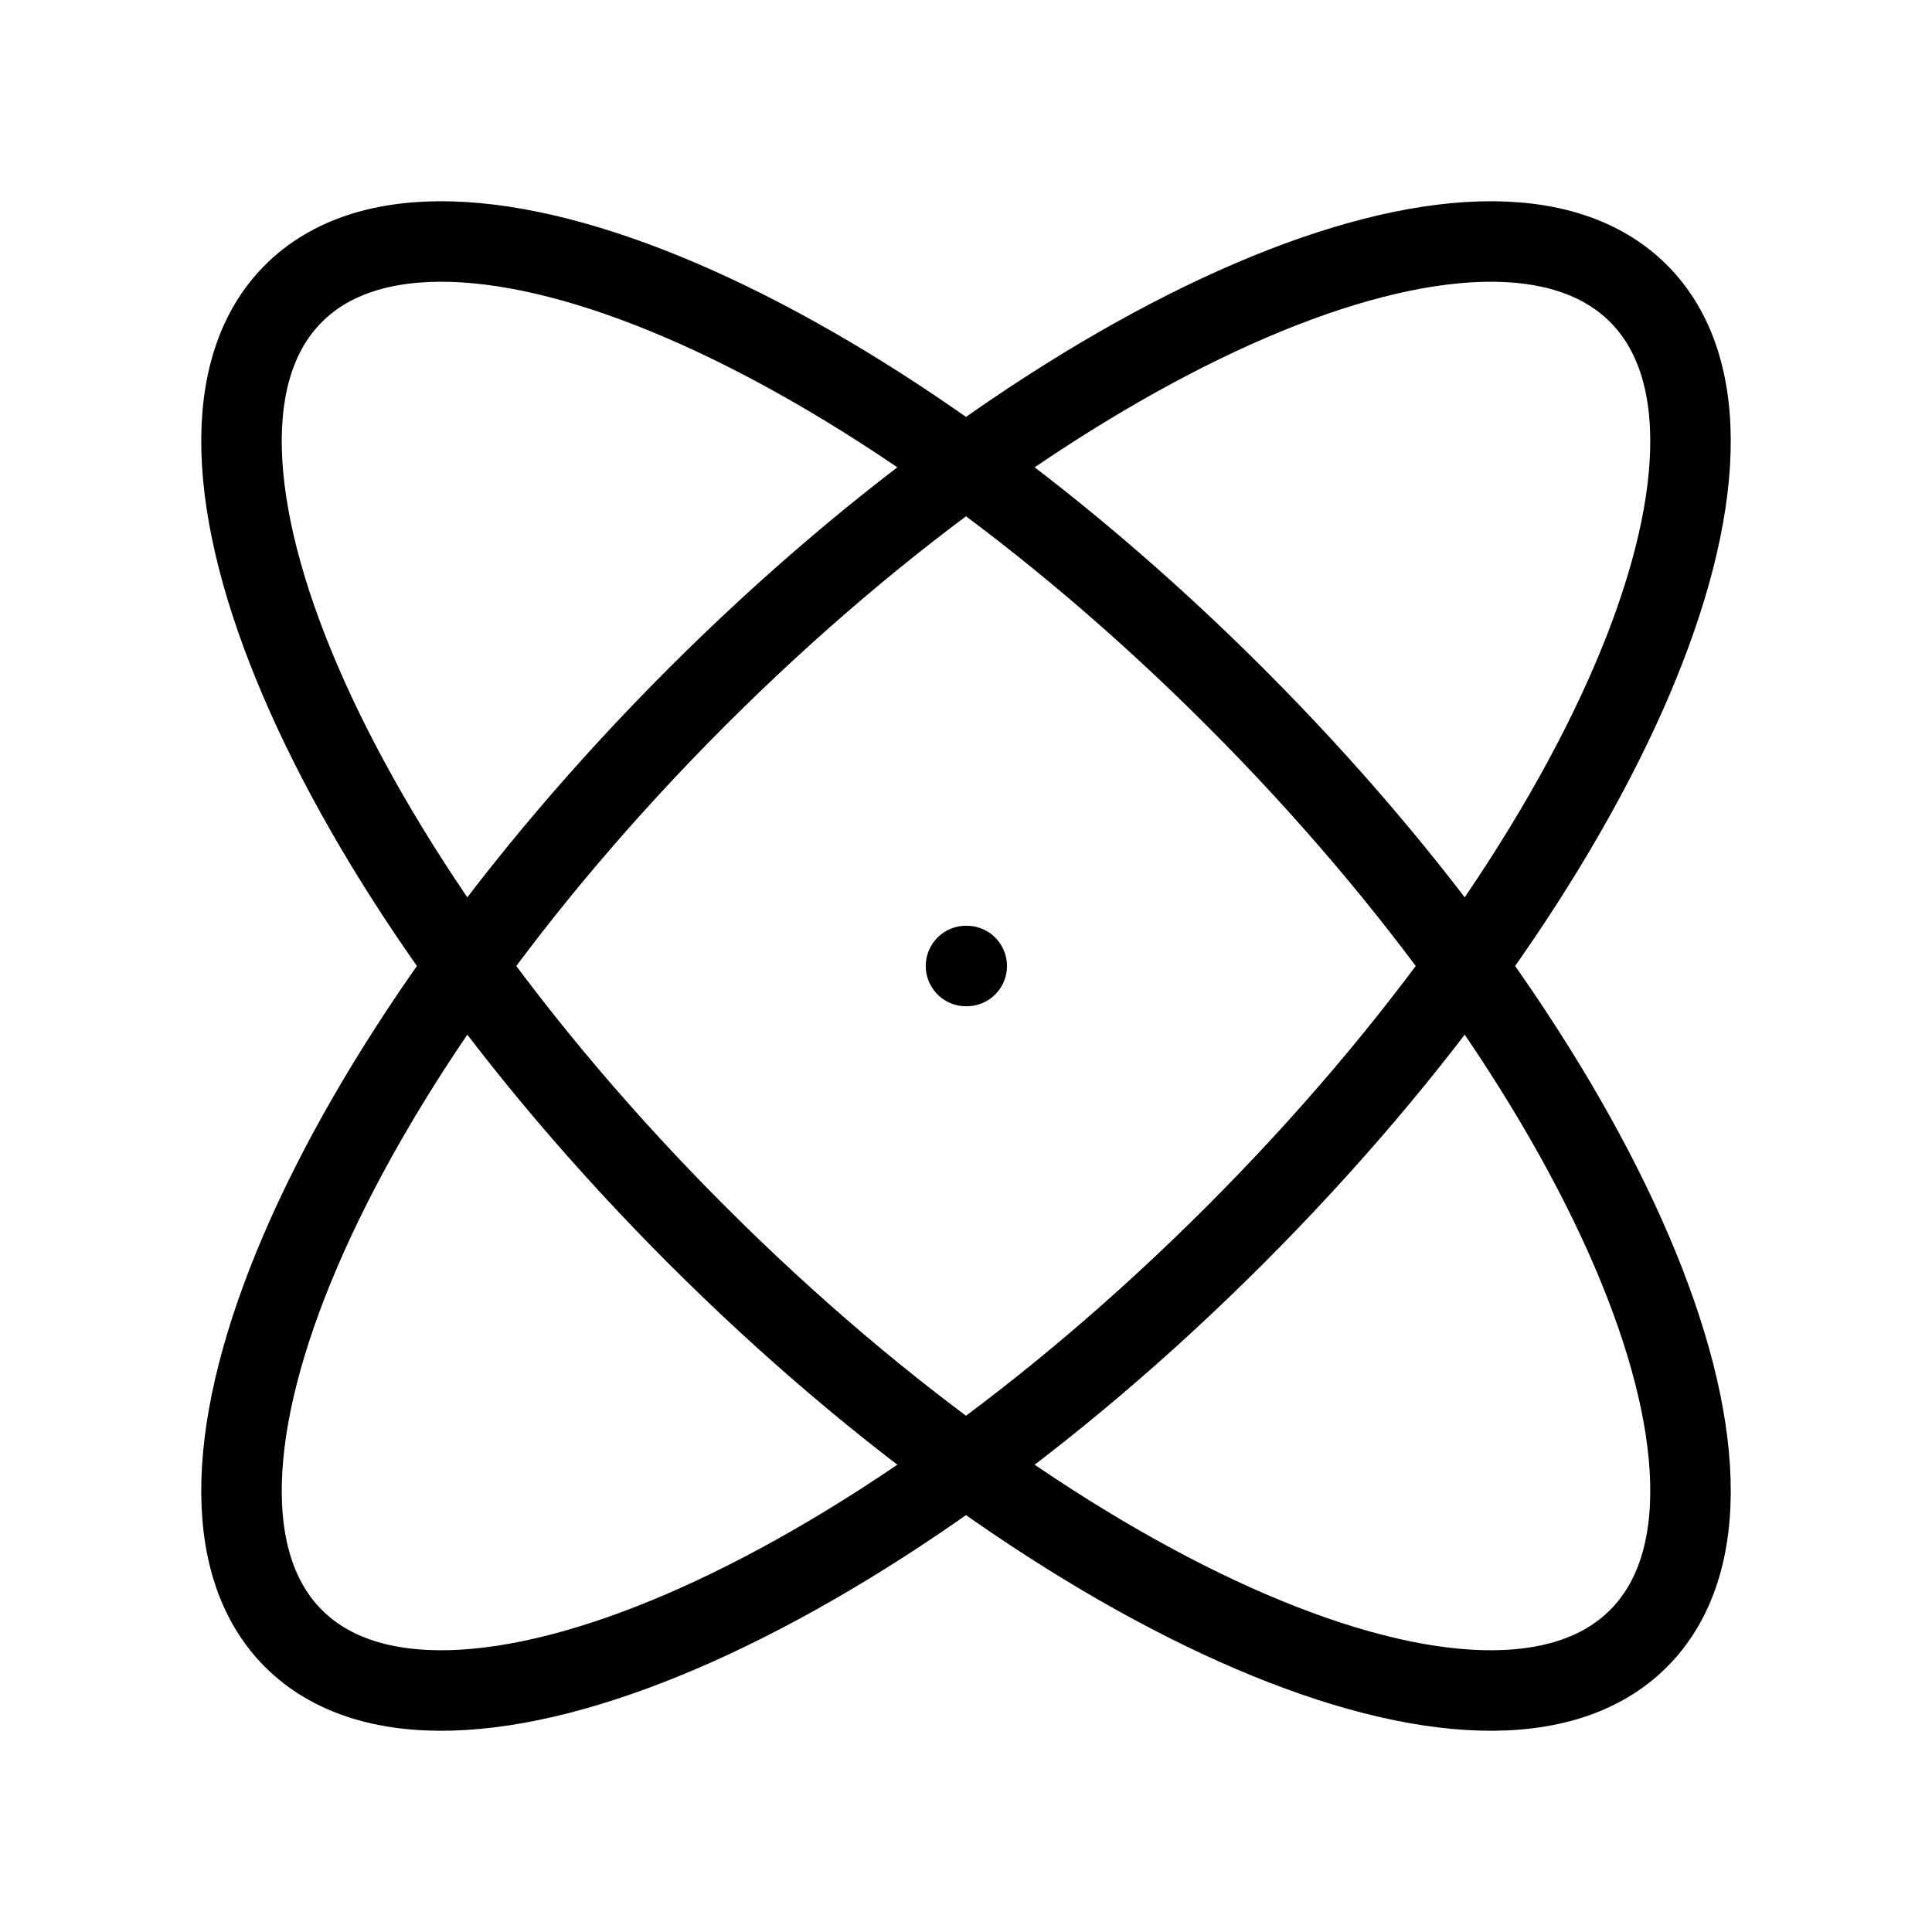
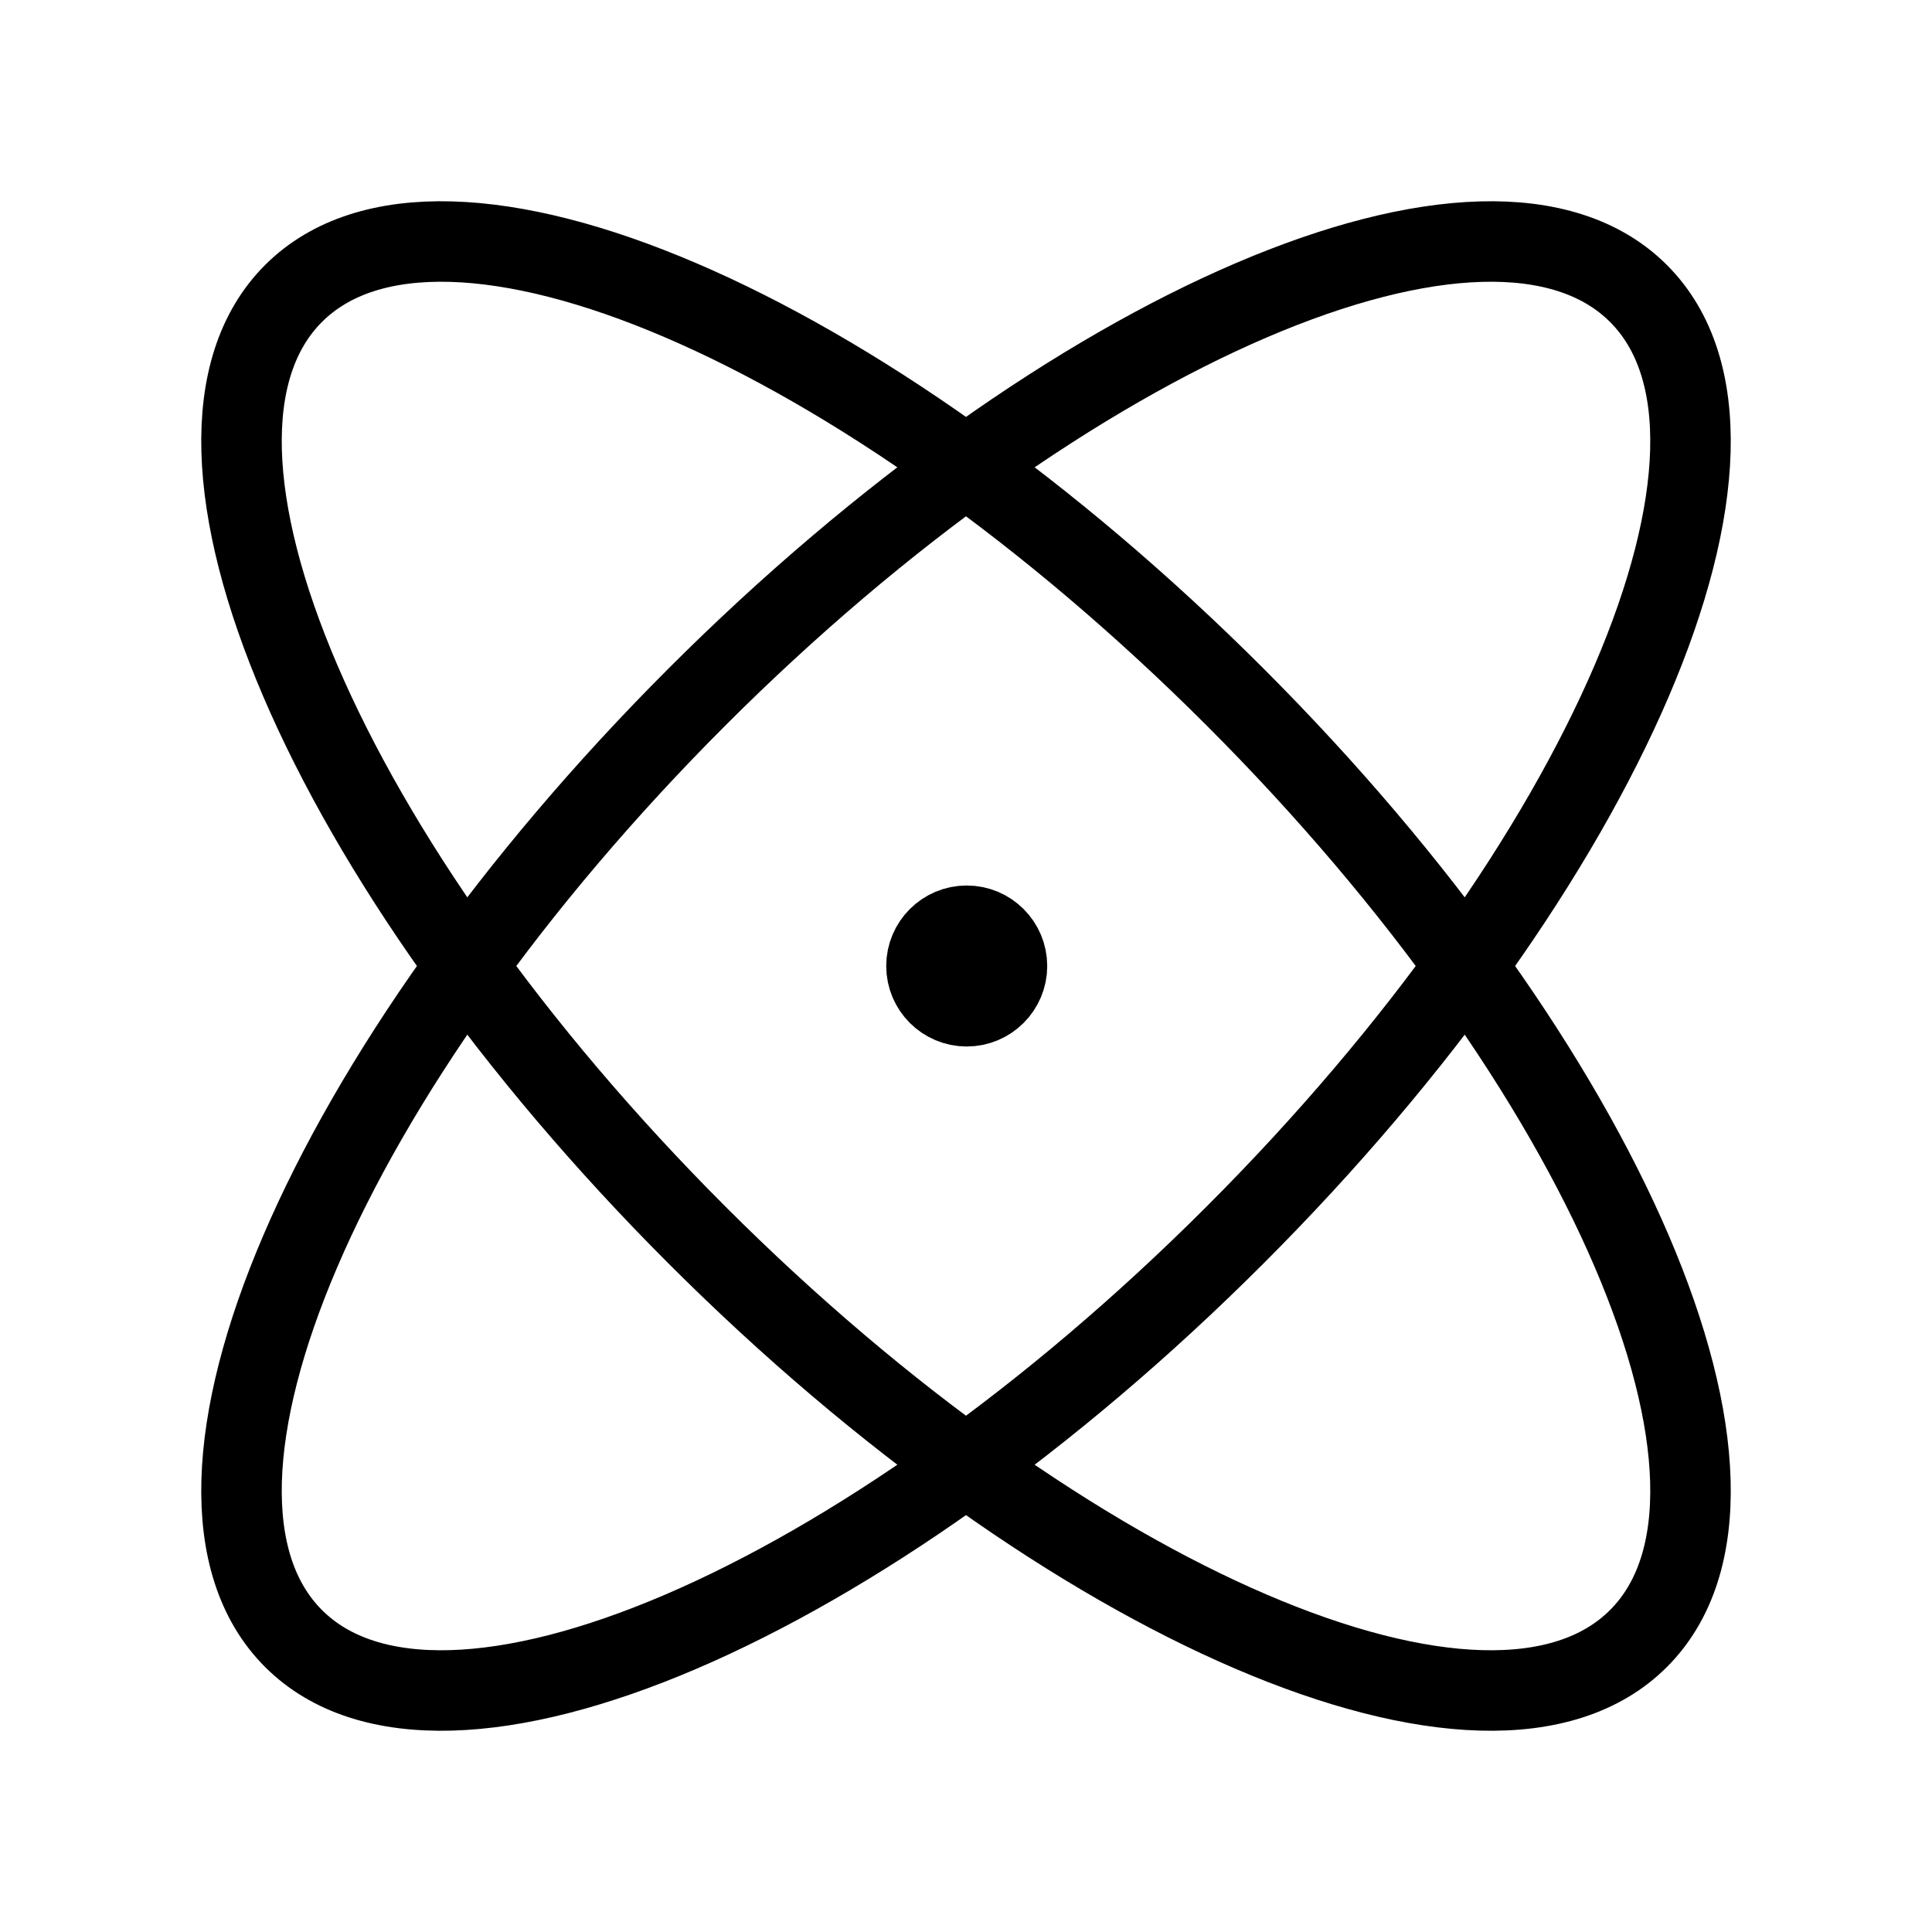
<svg xmlns="http://www.w3.org/2000/svg" viewBox="0 0 24 24" fill="none" aria-hidden="true">
  <path d="M20.354 3.646C18.509 1.8 13.272 4.045 8.658 8.658C4.045 13.272 1.8 18.509 3.646 20.354C5.491 22.2 10.728 19.956 15.342 15.342C19.956 10.728 22.2 5.491 20.354 3.646Z" stroke="currentColor" fill-rule="evenodd" stroke-linecap="round" stroke-linejoin="round" />
  <path d="M3.646 3.646C1.8 5.491 4.045 10.728 8.658 15.342C13.272 19.956 18.509 22.2 20.354 20.354C22.2 18.509 19.956 13.272 15.342 8.658C10.728 4.045 5.491 1.8 3.646 3.646Z" stroke="currentColor" fill-rule="evenodd" stroke-linecap="round" stroke-linejoin="round" />
-   <path d="M12.009 12H12" stroke="currentColor" stroke-linecap="round" stroke-linejoin="round" />
+   <path d="M12.259 12H12.009M12.509 12C12.509 12.276 12.285 12.5 12.009 12.5C11.733 12.5 11.509 12.276 11.509 12C11.509 11.724 11.733 11.5 12.009 11.5C12.285 11.5 12.509 11.724 12.509 12Z" stroke="currentColor" stroke-linecap="round" stroke-linejoin="round" />
</svg>
